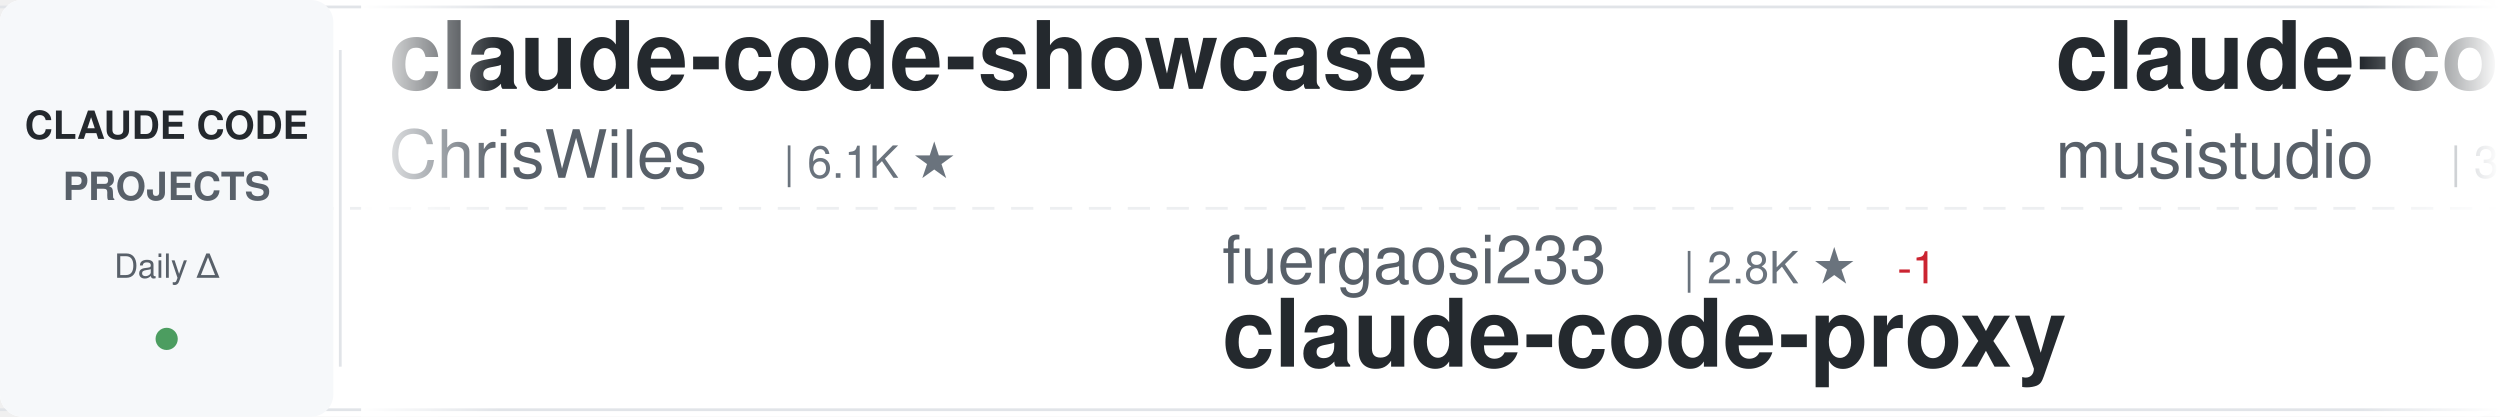
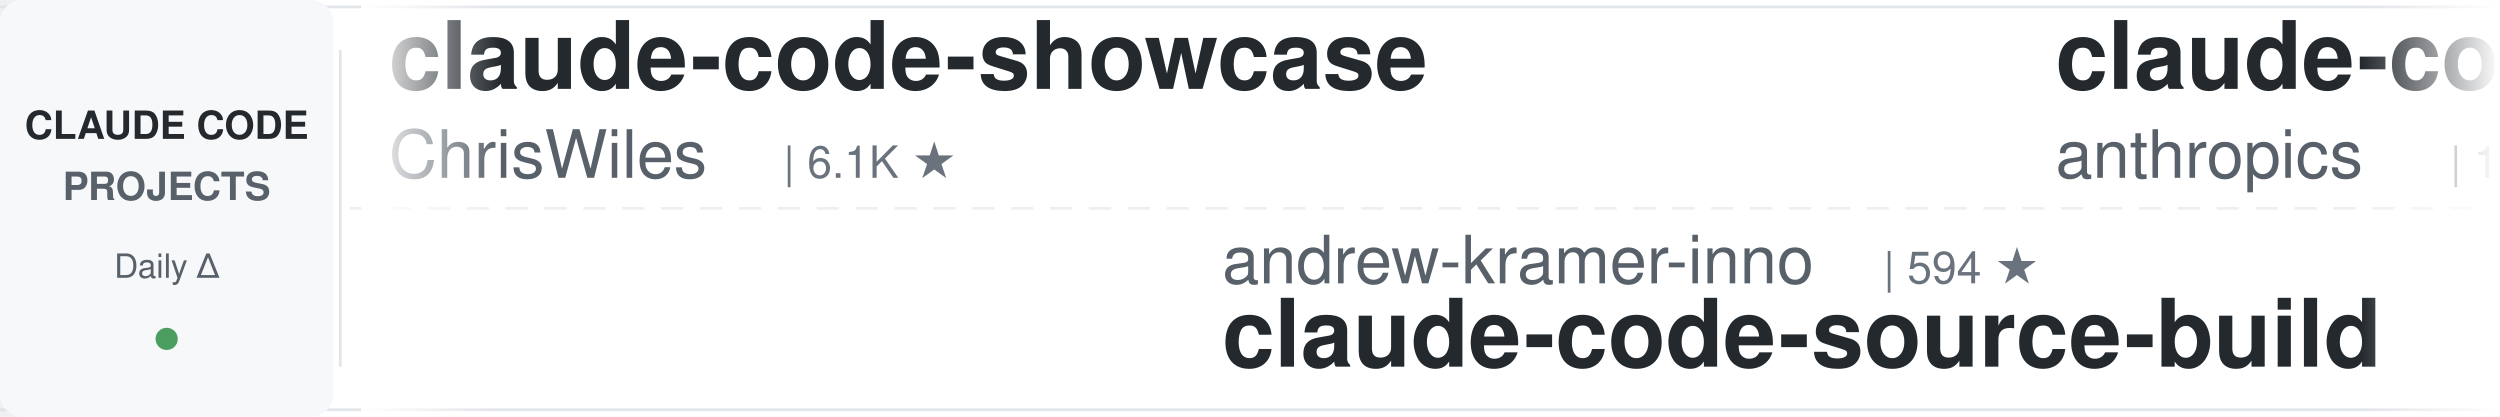
<svg xmlns="http://www.w3.org/2000/svg" width="900" height="150">
  <defs>
    <linearGradient id="awesomeLeftFade" x1="0%" y1="0%" x2="100%" y2="0%">
      <stop offset="0%" style="stop-color:#ffffff;stop-opacity:1" />
      <stop offset="100%" style="stop-color:#ffffff;stop-opacity:0" />
    </linearGradient>
    <linearGradient id="awesomeRightFade" x1="0%" y1="0%" x2="100%" y2="0%">
      <stop offset="0%" style="stop-color:#ffffff;stop-opacity:0" />
      <stop offset="100%" style="stop-color:#ffffff;stop-opacity:1" />
    </linearGradient>
  </defs>
  <rect width="900" height="150" fill="#ffffff" rx="8" />
  <rect x="0" y="2" width="900" height="1" fill="#e1e4e8" />
  <rect x="0" y="147" width="900" height="1" fill="#e1e4e8" />
  <line x1="0" y1="75" x2="900" y2="75" stroke="#e1e4e8" stroke-width="1" stroke-dasharray="8 6" opacity="0.6" />
  <rect x="0" y="0" width="120" height="150" fill="#f6f8fa" rx="8" />
  <text x="60" y="50" font-family="-apple-system, BlinkMacSystemFont, 'Segoe UI', Helvetica, Arial, sans-serif" font-size="14" font-weight="600" fill="#24292e" text-anchor="middle">CLAUDE CODE</text>
  <text x="60" y="72" font-family="-apple-system, BlinkMacSystemFont, 'Segoe UI', Helvetica, Arial, sans-serif" font-size="14" font-weight="600" fill="#586069" text-anchor="middle">PROJECTS</text>
  <text x="60" y="100" font-family="-apple-system, BlinkMacSystemFont, 'Segoe UI', Helvetica, Arial, sans-serif" font-size="12" font-weight="500" fill="#586069" text-anchor="middle">Daily Δ</text>
  <circle cx="60" cy="122" r="4" fill="#22863a" opacity="0.8" />
  <rect x="122" y="18" width="1" height="114" fill="#e1e4e8" />
  <clipPath id="awesomeTickerClip">
    <rect x="130" y="0" width="770" height="150" />
  </clipPath>
  <g clip-path="url(#awesomeTickerClip)">
    <g id="awesomeTickerItems">
      <animateTransform attributeName="transform" attributeType="XML" type="translate" from="0 0" to="-3000 0" dur="54s" repeatCount="indefinite" />
      <g transform="translate(0, 0)">
        <text x="140" y="32" font-family="-apple-system, BlinkMacSystemFont, 'Segoe UI', Helvetica, Arial, sans-serif" font-size="34" font-weight="600" fill="#24292e">claude-code-showcase</text>
        <text x="140" y="64" font-family="-apple-system, BlinkMacSystemFont, 'Segoe UI', Helvetica, Arial, sans-serif" font-size="24" font-weight="400" fill="#586069">ChrisWiles</text>
        <text x="282" y="64" font-family="-apple-system, BlinkMacSystemFont, 'Segoe UI', Helvetica, Arial, sans-serif" font-size="16" font-weight="500" fill="#6a737d">| 6.1K ★</text>
      </g>
      <g transform="translate(300, 0)">
-         <text x="140" y="102" font-family="-apple-system, BlinkMacSystemFont, 'Segoe UI', Helvetica, Arial, sans-serif" font-size="24" font-weight="400" fill="#586069">fuergaosi233</text>
-         <text x="306" y="102" font-family="-apple-system, BlinkMacSystemFont, 'Segoe UI', Helvetica, Arial, sans-serif" font-size="16" font-weight="500" fill="#6a737d">| 2.8K ★</text>
-         <text x="383" y="102" font-family="-apple-system, BlinkMacSystemFont, 'Segoe UI', Helvetica, Arial, sans-serif" font-size="16" font-weight="500" fill="#cb2431"> -1</text>
-         <text x="140" y="132" font-family="-apple-system, BlinkMacSystemFont, 'Segoe UI', Helvetica, Arial, sans-serif" font-size="34" font-weight="600" fill="#24292e">claude-code-proxy</text>
+         <text x="140" y="102" font-family="-apple-system, BlinkMacSystemFont, 'Segoe UI', Helvetica, Arial, sans-serif" font-size="24" font-weight="400" fill="#586069">andrew-kramer-inno</text>
+         <text x="378" y="102" font-family="-apple-system, BlinkMacSystemFont, 'Segoe UI', Helvetica, Arial, sans-serif" font-size="16" font-weight="500" fill="#6a737d">| 594 ★</text>
+         <text x="140" y="132" font-family="-apple-system, BlinkMacSystemFont, 'Segoe UI', Helvetica, Arial, sans-serif" font-size="34" font-weight="600" fill="#24292e">claude-code-source-build</text>
      </g>
      <g transform="translate(600, 0)">
-         <text x="140" y="32" font-family="-apple-system, BlinkMacSystemFont, 'Segoe UI', Helvetica, Arial, sans-serif" font-size="34" font-weight="600" fill="#24292e">claude-code-router</text>
-         <text x="140" y="64" font-family="-apple-system, BlinkMacSystemFont, 'Segoe UI', Helvetica, Arial, sans-serif" font-size="24" font-weight="400" fill="#586069">musistudio</text>
-         <text x="282" y="64" font-family="-apple-system, BlinkMacSystemFont, 'Segoe UI', Helvetica, Arial, sans-serif" font-size="16" font-weight="500" fill="#6a737d">| 37.9K ★</text>
-         <text x="368" y="64" font-family="-apple-system, BlinkMacSystemFont, 'Segoe UI', Helvetica, Arial, sans-serif" font-size="16" font-weight="500" fill="#22863a"> +9</text>
+         <text x="140" y="32" font-family="-apple-system, BlinkMacSystemFont, 'Segoe UI', Helvetica, Arial, sans-serif" font-size="34" font-weight="600" fill="#24292e">claude-code</text>
+         <text x="140" y="64" font-family="-apple-system, BlinkMacSystemFont, 'Segoe UI', Helvetica, Arial, sans-serif" font-size="24" font-weight="400" fill="#586069">anthropics</text>
+         <text x="282" y="64" font-family="-apple-system, BlinkMacSystemFont, 'Segoe UI', Helvetica, Arial, sans-serif" font-size="16" font-weight="500" fill="#6a737d">| 153.7K ★</text>
+         <text x="377" y="64" font-family="-apple-system, BlinkMacSystemFont, 'Segoe UI', Helvetica, Arial, sans-serif" font-size="16" font-weight="500" fill="#22863a"> +61</text>
      </g>
      <g transform="translate(900, 0)">
-         <text x="140" y="102" font-family="-apple-system, BlinkMacSystemFont, 'Segoe UI', Helvetica, Arial, sans-serif" font-size="24" font-weight="400" fill="#586069">liuup</text>
-         <text x="222" y="102" font-family="-apple-system, BlinkMacSystemFont, 'Segoe UI', Helvetica, Arial, sans-serif" font-size="16" font-weight="500" fill="#6a737d">| 4.0K ★</text>
-         <text x="299" y="102" font-family="-apple-system, BlinkMacSystemFont, 'Segoe UI', Helvetica, Arial, sans-serif" font-size="16" font-weight="500" fill="#22863a"> +3</text>
-         <text x="140" y="132" font-family="-apple-system, BlinkMacSystemFont, 'Segoe UI', Helvetica, Arial, sans-serif" font-size="34" font-weight="600" fill="#24292e">claude-code-analysis</text>
+         <text x="140" y="102" font-family="-apple-system, BlinkMacSystemFont, 'Segoe UI', Helvetica, Arial, sans-serif" font-size="24" font-weight="400" fill="#586069">Onewon</text>
+         <text x="234" y="102" font-family="-apple-system, BlinkMacSystemFont, 'Segoe UI', Helvetica, Arial, sans-serif" font-size="16" font-weight="500" fill="#6a737d">| 182 ★</text>
+         <text x="140" y="132" font-family="-apple-system, BlinkMacSystemFont, 'Segoe UI', Helvetica, Arial, sans-serif" font-size="34" font-weight="600" fill="#24292e">claude-code</text>
      </g>
      <g transform="translate(1200, 0)">
-         <text x="140" y="32" font-family="-apple-system, BlinkMacSystemFont, 'Segoe UI', Helvetica, Arial, sans-serif" font-size="34" font-weight="600" fill="#24292e">Claude-Code</text>
-         <text x="140" y="64" font-family="-apple-system, BlinkMacSystemFont, 'Segoe UI', Helvetica, Arial, sans-serif" font-size="24" font-weight="400" fill="#586069">pengchengneo</text>
-         <text x="306" y="64" font-family="-apple-system, BlinkMacSystemFont, 'Segoe UI', Helvetica, Arial, sans-serif" font-size="16" font-weight="500" fill="#6a737d">| 1.8K ★</text>
-         <text x="383" y="64" font-family="-apple-system, BlinkMacSystemFont, 'Segoe UI', Helvetica, Arial, sans-serif" font-size="16" font-weight="500" fill="#22863a"> +2</text>
+         <text x="140" y="32" font-family="-apple-system, BlinkMacSystemFont, 'Segoe UI', Helvetica, Arial, sans-serif" font-size="34" font-weight="600" fill="#24292e">claude-code</text>
+         <text x="140" y="64" font-family="-apple-system, BlinkMacSystemFont, 'Segoe UI', Helvetica, Arial, sans-serif" font-size="24" font-weight="400" fill="#586069">VineeTagarwaL-code</text>
+         <text x="378" y="64" font-family="-apple-system, BlinkMacSystemFont, 'Segoe UI', Helvetica, Arial, sans-serif" font-size="16" font-weight="500" fill="#6a737d">| 272 ★</text>
      </g>
      <g transform="translate(1500, 0)">
-         <text x="140" y="102" font-family="-apple-system, BlinkMacSystemFont, 'Segoe UI', Helvetica, Arial, sans-serif" font-size="24" font-weight="400" fill="#586069">777genius</text>
-         <text x="270" y="102" font-family="-apple-system, BlinkMacSystemFont, 'Segoe UI', Helvetica, Arial, sans-serif" font-size="16" font-weight="500" fill="#6a737d">| 936 ★</text>
-         <text x="140" y="132" font-family="-apple-system, BlinkMacSystemFont, 'Segoe UI', Helvetica, Arial, sans-serif" font-size="34" font-weight="600" fill="#24292e">claude-code-source-code</text>
+         <text x="140" y="102" font-family="-apple-system, BlinkMacSystemFont, 'Segoe UI', Helvetica, Arial, sans-serif" font-size="24" font-weight="400" fill="#586069">freestylefly</text>
+         <text x="306" y="102" font-family="-apple-system, BlinkMacSystemFont, 'Segoe UI', Helvetica, Arial, sans-serif" font-size="16" font-weight="500" fill="#6a737d">| 132 ★</text>
+         <text x="140" y="132" font-family="-apple-system, BlinkMacSystemFont, 'Segoe UI', Helvetica, Arial, sans-serif" font-size="34" font-weight="600" fill="#24292e">claude-code</text>
      </g>
      <g transform="translate(1800, 0)">
-         <text x="140" y="32" font-family="-apple-system, BlinkMacSystemFont, 'Segoe UI', Helvetica, Arial, sans-serif" font-size="34" font-weight="600" fill="#24292e">claude-code-hub</text>
-         <text x="140" y="64" font-family="-apple-system, BlinkMacSystemFont, 'Segoe UI', Helvetica, Arial, sans-serif" font-size="24" font-weight="400" fill="#586069">ding113</text>
-         <text x="246" y="64" font-family="-apple-system, BlinkMacSystemFont, 'Segoe UI', Helvetica, Arial, sans-serif" font-size="16" font-weight="500" fill="#6a737d">| 3.4K ★</text>
+         <text x="140" y="32" font-family="-apple-system, BlinkMacSystemFont, 'Segoe UI', Helvetica, Arial, sans-serif" font-size="34" font-weight="600" fill="#24292e">claude-code-infrastructu...</text>
+         <text x="140" y="64" font-family="-apple-system, BlinkMacSystemFont, 'Segoe UI', Helvetica, Arial, sans-serif" font-size="24" font-weight="400" fill="#586069">diet103</text>
+         <text x="246" y="64" font-family="-apple-system, BlinkMacSystemFont, 'Segoe UI', Helvetica, Arial, sans-serif" font-size="16" font-weight="500" fill="#6a737d">| 10.0K ★</text>
+         <text x="332" y="64" font-family="-apple-system, BlinkMacSystemFont, 'Segoe UI', Helvetica, Arial, sans-serif" font-size="16" font-weight="500" fill="#cb2431"> -1</text>
+       </g>
+       <g transform="translate(2100, 0)">
+         <text x="140" y="102" font-family="-apple-system, BlinkMacSystemFont, 'Segoe UI', Helvetica, Arial, sans-serif" font-size="24" font-weight="400" fill="#586069">RishabhK103</text>
+         <text x="294" y="102" font-family="-apple-system, BlinkMacSystemFont, 'Segoe UI', Helvetica, Arial, sans-serif" font-size="16" font-weight="500" fill="#6a737d">| 109 ★</text>
+         <text x="140" y="132" font-family="-apple-system, BlinkMacSystemFont, 'Segoe UI', Helvetica, Arial, sans-serif" font-size="34" font-weight="600" fill="#24292e">claude-code</text>
+       </g>
+       <g transform="translate(2400, 0)">
+         <text x="140" y="32" font-family="-apple-system, BlinkMacSystemFont, 'Segoe UI', Helvetica, Arial, sans-serif" font-size="34" font-weight="600" fill="#24292e">claude-code-guide</text>
+         <text x="140" y="64" font-family="-apple-system, BlinkMacSystemFont, 'Segoe UI', Helvetica, Arial, sans-serif" font-size="24" font-weight="400" fill="#586069">zebbern</text>
+         <text x="246" y="64" font-family="-apple-system, BlinkMacSystemFont, 'Segoe UI', Helvetica, Arial, sans-serif" font-size="16" font-weight="500" fill="#6a737d">| 4.7K ★</text>
        <text x="323" y="64" font-family="-apple-system, BlinkMacSystemFont, 'Segoe UI', Helvetica, Arial, sans-serif" font-size="16" font-weight="500" fill="#22863a"> +1</text>
      </g>
-       <g transform="translate(2100, 0)">
-         <text x="140" y="102" font-family="-apple-system, BlinkMacSystemFont, 'Segoe UI', Helvetica, Arial, sans-serif" font-size="24" font-weight="400" fill="#586069">disler</text>
-         <text x="234" y="102" font-family="-apple-system, BlinkMacSystemFont, 'Segoe UI', Helvetica, Arial, sans-serif" font-size="16" font-weight="500" fill="#6a737d">| 1.7K ★</text>
-         <text x="311" y="102" font-family="-apple-system, BlinkMacSystemFont, 'Segoe UI', Helvetica, Arial, sans-serif" font-size="16" font-weight="500" fill="#cb2431"> -1</text>
-         <text x="140" y="132" font-family="-apple-system, BlinkMacSystemFont, 'Segoe UI', Helvetica, Arial, sans-serif" font-size="34" font-weight="600" fill="#24292e">pi-vs-claude-code</text>
-       </g>
-       <g transform="translate(2400, 0)">
-         <text x="140" y="32" font-family="-apple-system, BlinkMacSystemFont, 'Segoe UI', Helvetica, Arial, sans-serif" font-size="34" font-weight="600" fill="#24292e">claude-code-my-workflow</text>
-         <text x="140" y="64" font-family="-apple-system, BlinkMacSystemFont, 'Segoe UI', Helvetica, Arial, sans-serif" font-size="24" font-weight="400" fill="#586069">pedrohcgs</text>
-         <text x="270" y="64" font-family="-apple-system, BlinkMacSystemFont, 'Segoe UI', Helvetica, Arial, sans-serif" font-size="16" font-weight="500" fill="#6a737d">| 1.7K ★</text>
-       </g>
      <g transform="translate(2700, 0)">
-         <text x="140" y="102" font-family="-apple-system, BlinkMacSystemFont, 'Segoe UI', Helvetica, Arial, sans-serif" font-size="24" font-weight="400" fill="#586069">OneRedOak</text>
-         <text x="270" y="102" font-family="-apple-system, BlinkMacSystemFont, 'Segoe UI', Helvetica, Arial, sans-serif" font-size="16" font-weight="500" fill="#6a737d">| 3.9K ★</text>
-         <text x="347" y="102" font-family="-apple-system, BlinkMacSystemFont, 'Segoe UI', Helvetica, Arial, sans-serif" font-size="16" font-weight="500" fill="#22863a"> +1</text>
-         <text x="140" y="132" font-family="-apple-system, BlinkMacSystemFont, 'Segoe UI', Helvetica, Arial, sans-serif" font-size="34" font-weight="600" fill="#24292e">claude-code-workflows</text>
+         <text x="140" y="102" font-family="-apple-system, BlinkMacSystemFont, 'Segoe UI', Helvetica, Arial, sans-serif" font-size="24" font-weight="400" fill="#586069">claude-code-best</text>
+         <text x="354" y="102" font-family="-apple-system, BlinkMacSystemFont, 'Segoe UI', Helvetica, Arial, sans-serif" font-size="16" font-weight="500" fill="#6a737d">| 23.1K ★</text>
+         <text x="440" y="102" font-family="-apple-system, BlinkMacSystemFont, 'Segoe UI', Helvetica, Arial, sans-serif" font-size="16" font-weight="500" fill="#22863a"> +4</text>
+         <text x="140" y="132" font-family="-apple-system, BlinkMacSystemFont, 'Segoe UI', Helvetica, Arial, sans-serif" font-size="34" font-weight="600" fill="#24292e">claude-code</text>
      </g>
      <g transform="translate(3000, 0)">
        <text x="140" y="32" font-family="-apple-system, BlinkMacSystemFont, 'Segoe UI', Helvetica, Arial, sans-serif" font-size="34" font-weight="600" fill="#24292e">claude-code-showcase</text>
        <text x="140" y="64" font-family="-apple-system, BlinkMacSystemFont, 'Segoe UI', Helvetica, Arial, sans-serif" font-size="24" font-weight="400" fill="#586069">ChrisWiles</text>
        <text x="282" y="64" font-family="-apple-system, BlinkMacSystemFont, 'Segoe UI', Helvetica, Arial, sans-serif" font-size="16" font-weight="500" fill="#6a737d">| 6.1K ★</text>
      </g>
      <g transform="translate(3300, 0)">
-         <text x="140" y="102" font-family="-apple-system, BlinkMacSystemFont, 'Segoe UI', Helvetica, Arial, sans-serif" font-size="24" font-weight="400" fill="#586069">fuergaosi233</text>
-         <text x="306" y="102" font-family="-apple-system, BlinkMacSystemFont, 'Segoe UI', Helvetica, Arial, sans-serif" font-size="16" font-weight="500" fill="#6a737d">| 2.8K ★</text>
-         <text x="383" y="102" font-family="-apple-system, BlinkMacSystemFont, 'Segoe UI', Helvetica, Arial, sans-serif" font-size="16" font-weight="500" fill="#cb2431"> -1</text>
-         <text x="140" y="132" font-family="-apple-system, BlinkMacSystemFont, 'Segoe UI', Helvetica, Arial, sans-serif" font-size="34" font-weight="600" fill="#24292e">claude-code-proxy</text>
+         <text x="140" y="102" font-family="-apple-system, BlinkMacSystemFont, 'Segoe UI', Helvetica, Arial, sans-serif" font-size="24" font-weight="400" fill="#586069">andrew-kramer-inno</text>
+         <text x="378" y="102" font-family="-apple-system, BlinkMacSystemFont, 'Segoe UI', Helvetica, Arial, sans-serif" font-size="16" font-weight="500" fill="#6a737d">| 594 ★</text>
+         <text x="140" y="132" font-family="-apple-system, BlinkMacSystemFont, 'Segoe UI', Helvetica, Arial, sans-serif" font-size="34" font-weight="600" fill="#24292e">claude-code-source-build</text>
      </g>
      <g transform="translate(3600, 0)">
-         <text x="140" y="32" font-family="-apple-system, BlinkMacSystemFont, 'Segoe UI', Helvetica, Arial, sans-serif" font-size="34" font-weight="600" fill="#24292e">claude-code-router</text>
-         <text x="140" y="64" font-family="-apple-system, BlinkMacSystemFont, 'Segoe UI', Helvetica, Arial, sans-serif" font-size="24" font-weight="400" fill="#586069">musistudio</text>
-         <text x="282" y="64" font-family="-apple-system, BlinkMacSystemFont, 'Segoe UI', Helvetica, Arial, sans-serif" font-size="16" font-weight="500" fill="#6a737d">| 37.9K ★</text>
-         <text x="368" y="64" font-family="-apple-system, BlinkMacSystemFont, 'Segoe UI', Helvetica, Arial, sans-serif" font-size="16" font-weight="500" fill="#22863a"> +9</text>
+         <text x="140" y="32" font-family="-apple-system, BlinkMacSystemFont, 'Segoe UI', Helvetica, Arial, sans-serif" font-size="34" font-weight="600" fill="#24292e">claude-code</text>
+         <text x="140" y="64" font-family="-apple-system, BlinkMacSystemFont, 'Segoe UI', Helvetica, Arial, sans-serif" font-size="24" font-weight="400" fill="#586069">anthropics</text>
+         <text x="282" y="64" font-family="-apple-system, BlinkMacSystemFont, 'Segoe UI', Helvetica, Arial, sans-serif" font-size="16" font-weight="500" fill="#6a737d">| 153.7K ★</text>
+         <text x="377" y="64" font-family="-apple-system, BlinkMacSystemFont, 'Segoe UI', Helvetica, Arial, sans-serif" font-size="16" font-weight="500" fill="#22863a"> +61</text>
      </g>
      <g transform="translate(3900, 0)">
-         <text x="140" y="102" font-family="-apple-system, BlinkMacSystemFont, 'Segoe UI', Helvetica, Arial, sans-serif" font-size="24" font-weight="400" fill="#586069">liuup</text>
-         <text x="222" y="102" font-family="-apple-system, BlinkMacSystemFont, 'Segoe UI', Helvetica, Arial, sans-serif" font-size="16" font-weight="500" fill="#6a737d">| 4.0K ★</text>
-         <text x="299" y="102" font-family="-apple-system, BlinkMacSystemFont, 'Segoe UI', Helvetica, Arial, sans-serif" font-size="16" font-weight="500" fill="#22863a"> +3</text>
-         <text x="140" y="132" font-family="-apple-system, BlinkMacSystemFont, 'Segoe UI', Helvetica, Arial, sans-serif" font-size="34" font-weight="600" fill="#24292e">claude-code-analysis</text>
+         <text x="140" y="102" font-family="-apple-system, BlinkMacSystemFont, 'Segoe UI', Helvetica, Arial, sans-serif" font-size="24" font-weight="400" fill="#586069">Onewon</text>
+         <text x="234" y="102" font-family="-apple-system, BlinkMacSystemFont, 'Segoe UI', Helvetica, Arial, sans-serif" font-size="16" font-weight="500" fill="#6a737d">| 182 ★</text>
+         <text x="140" y="132" font-family="-apple-system, BlinkMacSystemFont, 'Segoe UI', Helvetica, Arial, sans-serif" font-size="34" font-weight="600" fill="#24292e">claude-code</text>
      </g>
    </g>
  </g>
  <rect x="130" y="0" width="50" height="150" fill="url(#awesomeLeftFade)" />
  <rect x="850" y="0" width="50" height="150" fill="url(#awesomeRightFade)" />
</svg>
